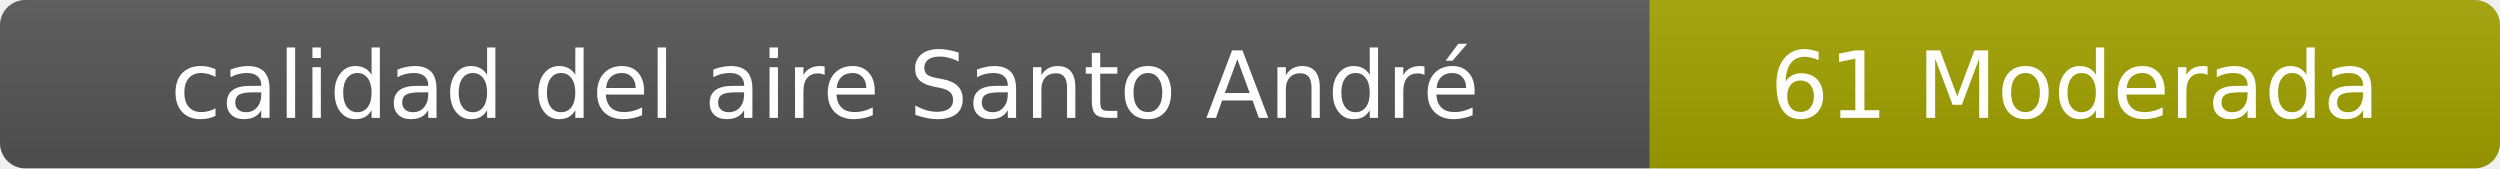
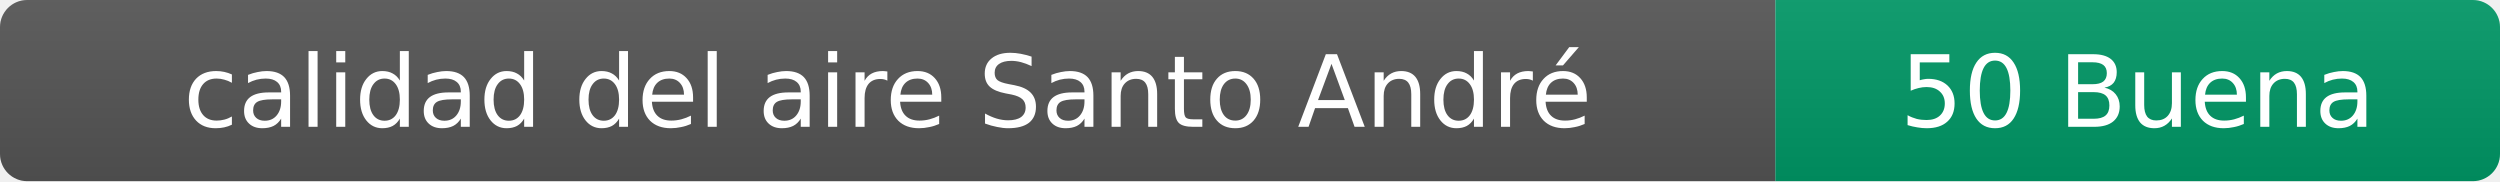
- <svg xmlns="http://www.w3.org/2000/svg" width="297" height="20" role="img" aria-label="calidad del aire: 61 Moderada">
+ <svg xmlns="http://www.w3.org/2000/svg" width="276" height="20" role="img" aria-label="calidad del aire: 50 Buena">
  <linearGradient id="s" x2="0" y2="100%">
    <stop offset="0" stop-color="#bbb" stop-opacity=".1" />
    <stop offset="1" stop-opacity=".1" />
  </linearGradient>
  <clipPath id="r">
-     <rect width="297" height="20" rx="3" fill="#fff" />
+     <rect width="276" height="20" rx="3" fill="#fff" />
  </clipPath>
  <g clip-path="url(#r)">
    <rect width="196" height="20" fill="#555" />
-     <rect x="196" width="101" height="20" fill="#a3a300" />
-     <rect width="297" height="20" fill="url(#s)" />
+     <rect x="196" width="80" height="20" fill="#009966" />
+     <rect width="276" height="20" fill="url(#s)" />
  </g>
  <g fill="#fff" text-anchor="middle" font-family="Verdana,Geneva,DejaVu Sans,sans-serif" font-size="11">
    <text x="98" y="14">calidad del aire Santo André</text>
-     <text x="246.5" y="14">61 Moderada</text>
+     <text x="236" y="14">50 Buena</text>
  </g>
</svg>
